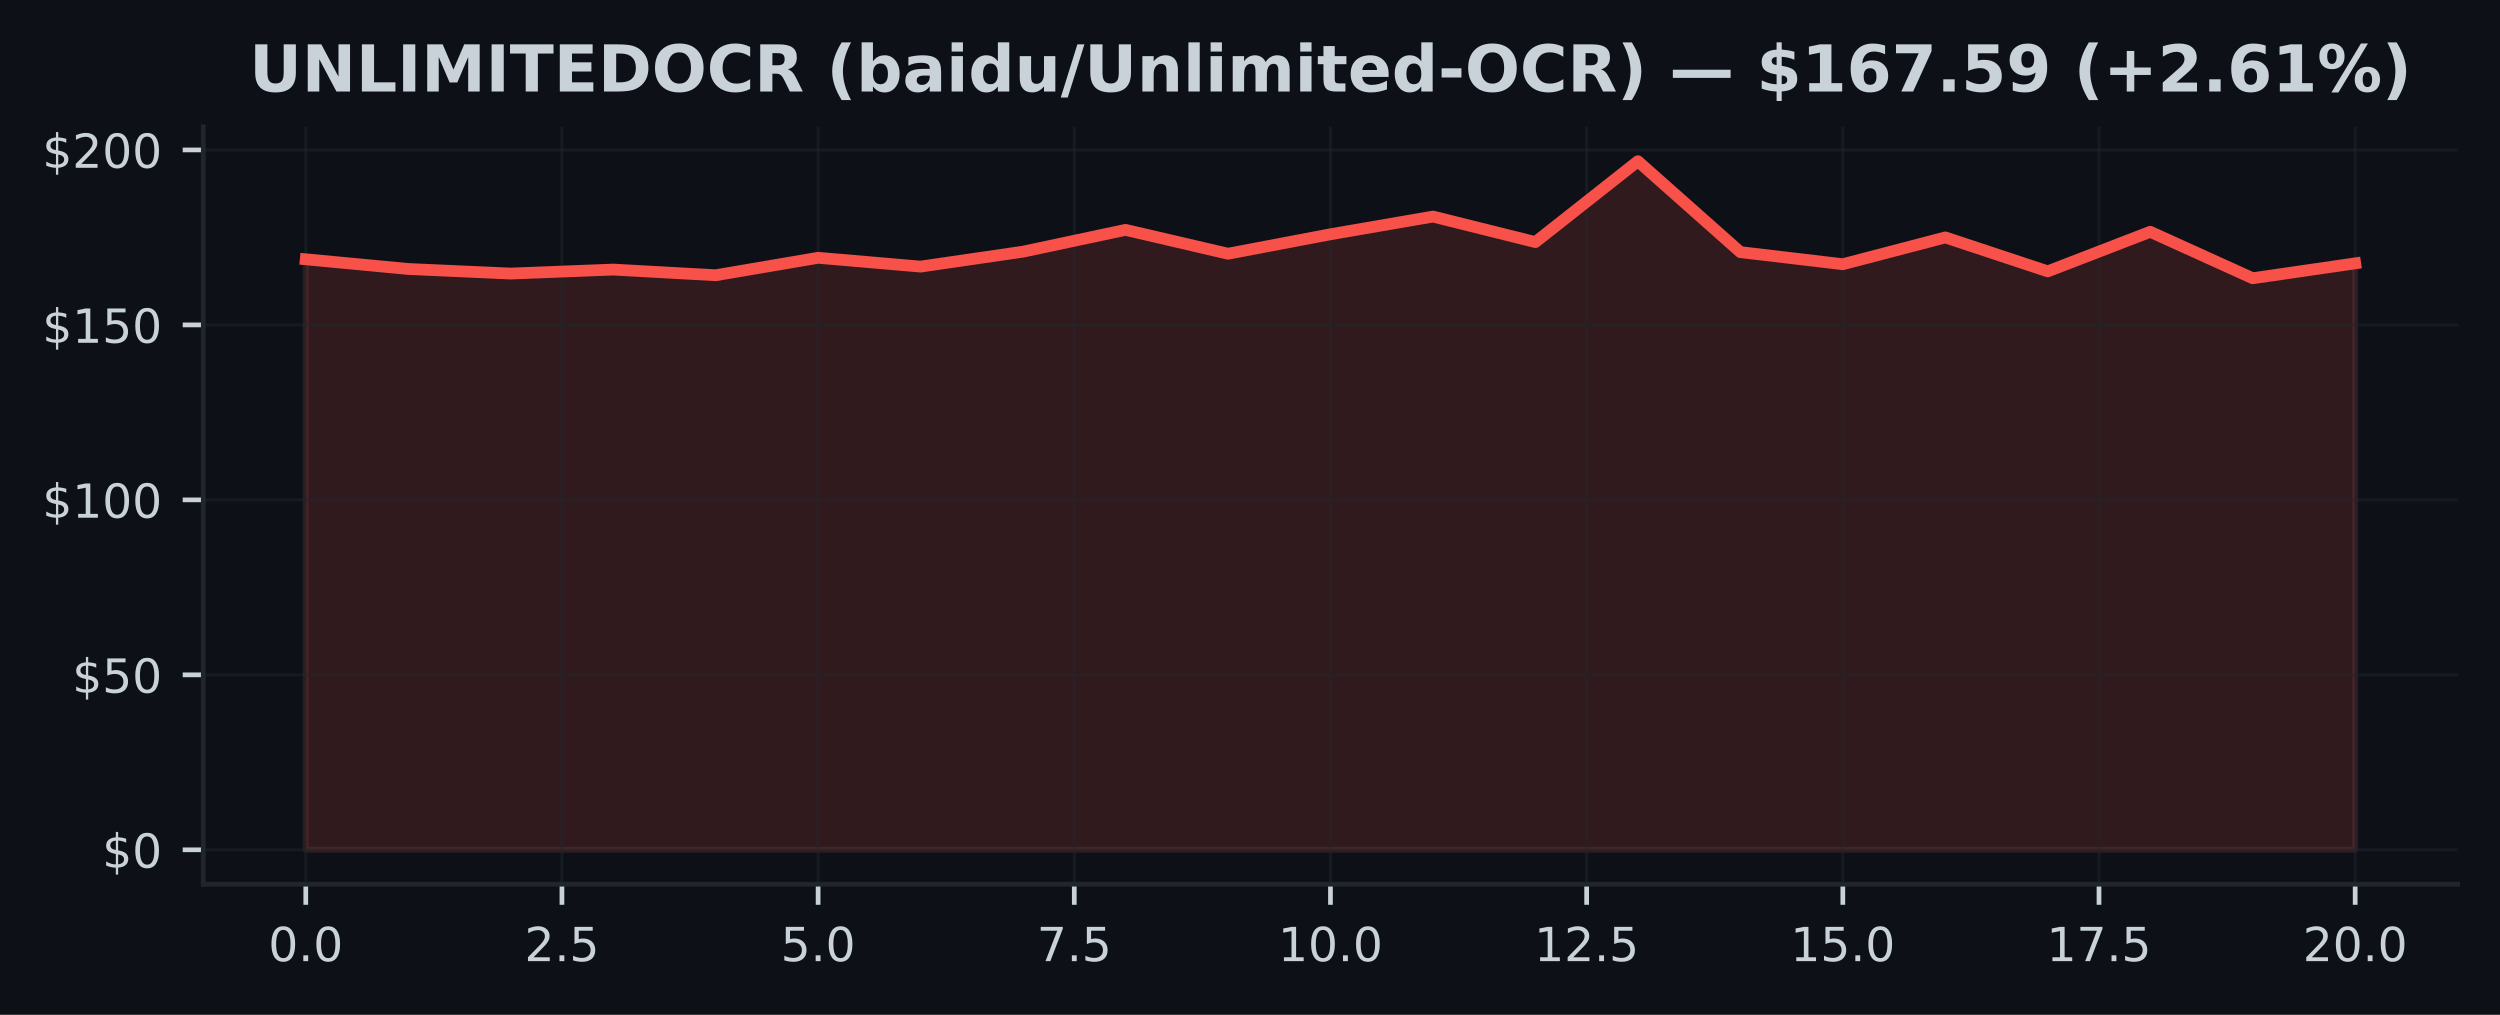
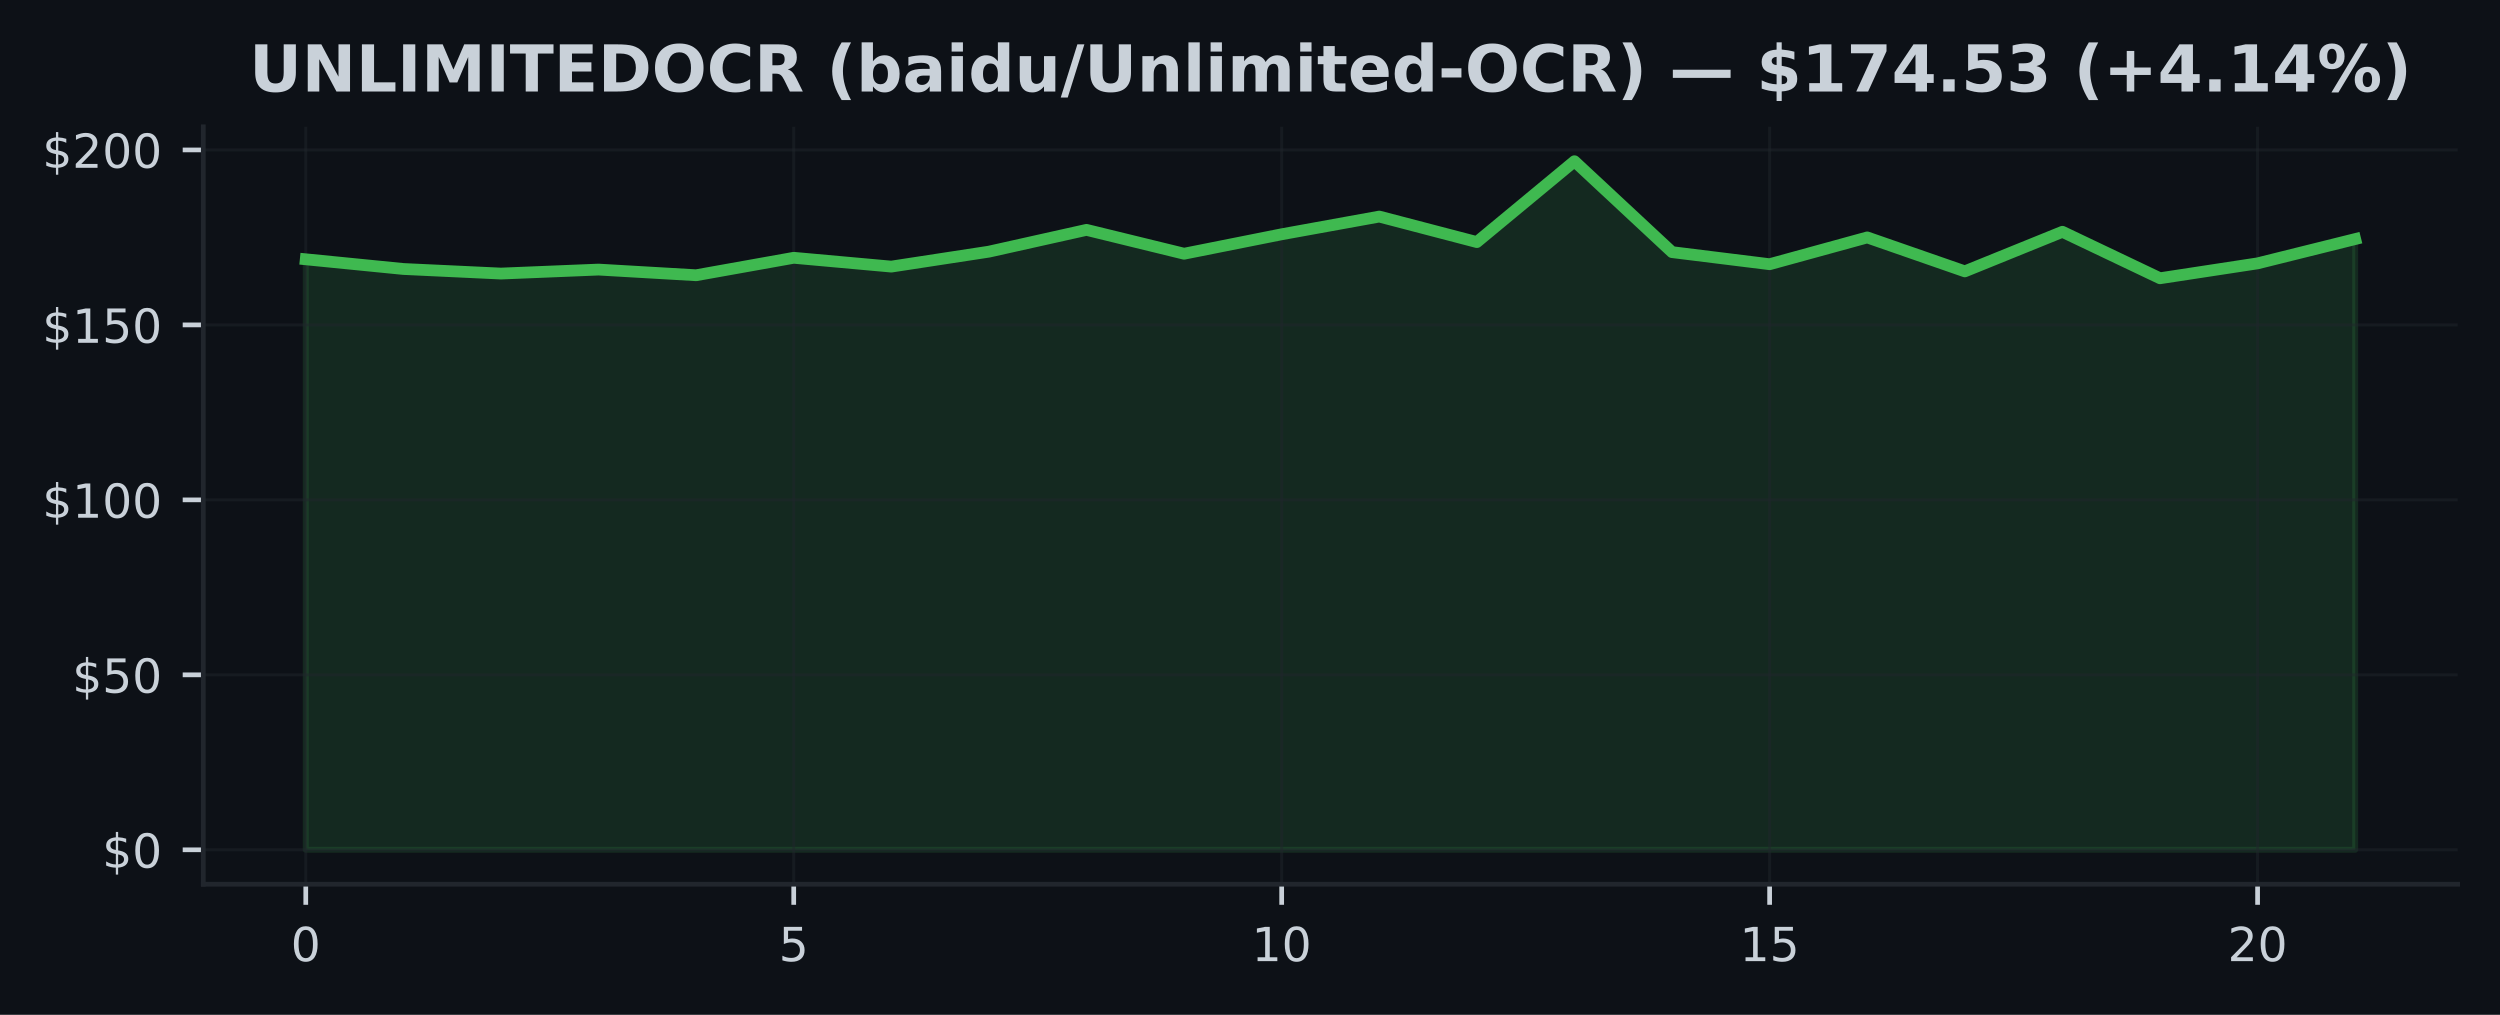
<svg xmlns="http://www.w3.org/2000/svg" xmlns:xlink="http://www.w3.org/1999/xlink" width="425pt" height="172.518pt" viewBox="0 0 425 172.518" version="1.1">
  <defs>
    <style type="text/css">*{stroke-linejoin: round; stroke-linecap: butt}</style>
  </defs>
  <g id="figure_1">
    <g id="patch_1">
      <path d="M 0 172.518  L 425 172.518  L 425 0  L 0 0  z " style="fill: #0d1117" />
    </g>
    <g id="axes_1">
      <g id="patch_2">
        <path d="M 34.56 150.318  L 417.8 150.318  L 417.8 21.558  L 34.56 21.558  z " style="fill: #0d1117" />
      </g>
      <g id="FillBetweenPolyCollection_1">
        <defs>
-           <path id="m4a68c5ff04" d="M 51.98 -28.053  L 51.98 -128.439  L 69.4 -126.791  L 86.82 -126.012  L 104.24 -126.69  L 121.66 -125.726  L 139.08 -128.695  L 156.5 -127.195  L 173.92 -129.736  L 191.34 -133.442  L 208.76 -129.385  L 226.18 -132.692  L 243.6 -135.702  L 261.02 -131.366  L 278.44 -145.107  L 295.86 -129.658  L 313.28 -127.6  L 330.7 -132.157  L 348.12 -126.386  L 365.54 -133.114  L 382.96 -125.214  L 400.38 -127.749  L 400.38 -28.053  L 400.38 -28.053  L 382.96 -28.053  L 365.54 -28.053  L 348.12 -28.053  L 330.7 -28.053  L 313.28 -28.053  L 295.86 -28.053  L 278.44 -28.053  L 261.02 -28.053  L 243.6 -28.053  L 226.18 -28.053  L 208.76 -28.053  L 191.34 -28.053  L 173.92 -28.053  L 156.5 -28.053  L 139.08 -28.053  L 121.66 -28.053  L 104.24 -28.053  L 86.82 -28.053  L 69.4 -28.053  L 51.98 -28.053  z " style="stroke: #f85149; stroke-opacity: 0.15" />
+           <path id="m705a01003f" d="M 51.98 -28.053  L 51.98 -128.439  L 68.57 -126.791  L 85.161 -126.012  L 101.751 -126.69  L 118.342 -125.726  L 134.932 -128.695  L 151.523 -127.195  L 168.113 -129.736  L 184.704 -133.442  L 201.294 -129.385  L 217.885 -132.692  L 234.475 -135.702  L 251.066 -131.366  L 267.656 -145.107  L 284.247 -129.658  L 300.837 -127.6  L 317.428 -132.157  L 334.018 -126.386  L 350.609 -133.114  L 367.199 -125.214  L 383.79 -127.749  L 400.38 -131.877  L 400.38 -28.053  L 400.38 -28.053  L 383.79 -28.053  L 367.199 -28.053  L 350.609 -28.053  L 334.018 -28.053  L 317.428 -28.053  L 300.837 -28.053  L 284.247 -28.053  L 267.656 -28.053  L 251.066 -28.053  L 234.475 -28.053  L 217.885 -28.053  L 201.294 -28.053  L 184.704 -28.053  L 168.113 -28.053  L 151.523 -28.053  L 134.932 -28.053  L 118.342 -28.053  L 101.751 -28.053  L 85.161 -28.053  L 68.57 -28.053  L 51.98 -28.053  z " style="stroke: #3fb950; stroke-opacity: 0.15" />
        </defs>
-         <g clip-path="url(#pc8ff9c925c)">
-           <use xlink:href="#m4a68c5ff04" x="0" y="172.518" style="fill: #f85149; fill-opacity: 0.15; stroke: #f85149; stroke-opacity: 0.15" />
+         <g clip-path="url(#pff8578f36f)">
+           <use xlink:href="#m705a01003f" x="0" y="172.518" style="fill: #3fb950; fill-opacity: 0.15; stroke: #3fb950; stroke-opacity: 0.15" />
        </g>
      </g>
      <g id="matplotlib.axis_1">
        <g id="xtick_1">
          <g id="line2d_1">
-             <path d="M 51.98 150.318  L 51.98 21.558  " clip-path="url(#pc8ff9c925c)" style="fill: none; stroke: #21262d; stroke-opacity: 0.5; stroke-width: 0.5; stroke-linecap: square" />
+             <path d="M 51.98 150.318  L 51.98 21.558  " clip-path="url(#pff8578f36f)" style="fill: none; stroke: #21262d; stroke-opacity: 0.5; stroke-width: 0.5; stroke-linecap: square" />
          </g>
          <g id="line2d_2">
            <defs>
-               <path id="m634ba05580" d="M 0 0  L 0 3.5  " style="stroke: #c9d1d9; stroke-width: 0.8" />
+               <path id="me0926cfdc9" d="M 0 0  L 0 3.5  " style="stroke: #c9d1d9; stroke-width: 0.8" />
            </defs>
            <g>
-               <use xlink:href="#m634ba05580" x="51.98" y="150.318" style="fill: #c9d1d9; stroke: #c9d1d9; stroke-width: 0.8" />
+               <use xlink:href="#me0926cfdc9" x="51.98" y="150.318" style="fill: #c9d1d9; stroke: #c9d1d9; stroke-width: 0.8" />
            </g>
          </g>
          <g id="text_1">
-             <g style="fill: #c9d1d9" transform="translate(45.61875 163.3964) scale(0.08 -0.08)">
+             <g style="fill: #c9d1d9" transform="translate(49.435 163.3964) scale(0.08 -0.08)">
              <defs>
                <path id="DejaVuSans-13" d="M 2034 4250  Q 1547 4250 1301 3770  Q 1056 3291 1056 2328  Q 1056 1369 1301 889  Q 1547 409 2034 409  Q 2525 409 2770 889  Q 3016 1369 3016 2328  Q 3016 3291 2770 3770  Q 2525 4250 2034 4250  z M 2034 4750  Q 2819 4750 3233 4129  Q 3647 3509 3647 2328  Q 3647 1150 3233 529  Q 2819 -91 2034 -91  Q 1250 -91 836 529  Q 422 1150 422 2328  Q 422 3509 836 4129  Q 1250 4750 2034 4750  z " transform="scale(0.015625)" />
-                 <path id="DejaVuSans-11" d="M 684 794  L 1344 794  L 1344 0  L 684 0  L 684 794  z " transform="scale(0.015625)" />
              </defs>
              <use xlink:href="#DejaVuSans-13" />
-               <use xlink:href="#DejaVuSans-11" transform="translate(63.625 0)" />
-               <use xlink:href="#DejaVuSans-13" transform="translate(95.40625 0)" />
            </g>
          </g>
        </g>
        <g id="xtick_2">
          <g id="line2d_3">
-             <path d="M 95.53 150.318  L 95.53 21.558  " clip-path="url(#pc8ff9c925c)" style="fill: none; stroke: #21262d; stroke-opacity: 0.5; stroke-width: 0.5; stroke-linecap: square" />
+             <path d="M 134.932 150.318  L 134.932 21.558  " clip-path="url(#pff8578f36f)" style="fill: none; stroke: #21262d; stroke-opacity: 0.5; stroke-width: 0.5; stroke-linecap: square" />
          </g>
          <g id="line2d_4">
            <g>
-               <use xlink:href="#m634ba05580" x="95.53" y="150.318" style="fill: #c9d1d9; stroke: #c9d1d9; stroke-width: 0.8" />
+               <use xlink:href="#me0926cfdc9" x="134.932" y="150.318" style="fill: #c9d1d9; stroke: #c9d1d9; stroke-width: 0.8" />
            </g>
          </g>
          <g id="text_2">
-             <g style="fill: #c9d1d9" transform="translate(89.16875 163.3964) scale(0.08 -0.08)">
-               <defs>
-                 <path id="DejaVuSans-15" d="M 1228 531  L 3431 531  L 3431 0  L 469 0  L 469 531  Q 828 903 1448 1529  Q 2069 2156 2228 2338  Q 2531 2678 2651 2914  Q 2772 3150 2772 3378  Q 2772 3750 2511 3984  Q 2250 4219 1831 4219  Q 1534 4219 1204 4116  Q 875 4013 500 3803  L 500 4441  Q 881 4594 1212 4672  Q 1544 4750 1819 4750  Q 2544 4750 2975 4387  Q 3406 4025 3406 3419  Q 3406 3131 3298 2873  Q 3191 2616 2906 2266  Q 2828 2175 2409 1742  Q 1991 1309 1228 531  z " transform="scale(0.015625)" />
+             <g style="fill: #c9d1d9" transform="translate(132.3874 163.3964) scale(0.08 -0.08)">
+               <defs>
                <path id="DejaVuSans-18" d="M 691 4666  L 3169 4666  L 3169 4134  L 1269 4134  L 1269 2991  Q 1406 3038 1543 3061  Q 1681 3084 1819 3084  Q 2600 3084 3056 2656  Q 3513 2228 3513 1497  Q 3513 744 3044 326  Q 2575 -91 1722 -91  Q 1428 -91 1123 -41  Q 819 9 494 109  L 494 744  Q 775 591 1075 516  Q 1375 441 1709 441  Q 2250 441 2565 725  Q 2881 1009 2881 1497  Q 2881 1984 2565 2268  Q 2250 2553 1709 2553  Q 1456 2553 1204 2497  Q 953 2441 691 2322  L 691 4666  z " transform="scale(0.015625)" />
              </defs>
-               <use xlink:href="#DejaVuSans-15" />
-               <use xlink:href="#DejaVuSans-11" transform="translate(63.625 0)" />
-               <use xlink:href="#DejaVuSans-18" transform="translate(95.40625 0)" />
+               <use xlink:href="#DejaVuSans-18" />
            </g>
          </g>
        </g>
        <g id="xtick_3">
          <g id="line2d_5">
-             <path d="M 139.08 150.318  L 139.08 21.558  " clip-path="url(#pc8ff9c925c)" style="fill: none; stroke: #21262d; stroke-opacity: 0.5; stroke-width: 0.5; stroke-linecap: square" />
+             <path d="M 217.885 150.318  L 217.885 21.558  " clip-path="url(#pff8578f36f)" style="fill: none; stroke: #21262d; stroke-opacity: 0.5; stroke-width: 0.5; stroke-linecap: square" />
          </g>
          <g id="line2d_6">
            <g>
-               <use xlink:href="#m634ba05580" x="139.08" y="150.318" style="fill: #c9d1d9; stroke: #c9d1d9; stroke-width: 0.8" />
+               <use xlink:href="#me0926cfdc9" x="217.885" y="150.318" style="fill: #c9d1d9; stroke: #c9d1d9; stroke-width: 0.8" />
            </g>
          </g>
          <g id="text_3">
-             <g style="fill: #c9d1d9" transform="translate(132.7188 163.3964) scale(0.08 -0.08)">
-               <use xlink:href="#DejaVuSans-18" />
-               <use xlink:href="#DejaVuSans-11" transform="translate(63.625 0)" />
-               <use xlink:href="#DejaVuSans-13" transform="translate(95.40625 0)" />
+             <g style="fill: #c9d1d9" transform="translate(212.7948 163.3964) scale(0.08 -0.08)">
+               <defs>
+                 <path id="DejaVuSans-14" d="M 794 531  L 1825 531  L 1825 4091  L 703 3866  L 703 4441  L 1819 4666  L 2450 4666  L 2450 531  L 3481 531  L 3481 0  L 794 0  L 794 531  z " transform="scale(0.015625)" />
+               </defs>
+               <use xlink:href="#DejaVuSans-14" />
+               <use xlink:href="#DejaVuSans-13" transform="translate(63.625 0)" />
            </g>
          </g>
        </g>
        <g id="xtick_4">
          <g id="line2d_7">
-             <path d="M 182.63 150.318  L 182.63 21.558  " clip-path="url(#pc8ff9c925c)" style="fill: none; stroke: #21262d; stroke-opacity: 0.5; stroke-width: 0.5; stroke-linecap: square" />
+             <path d="M 300.837 150.318  L 300.837 21.558  " clip-path="url(#pff8578f36f)" style="fill: none; stroke: #21262d; stroke-opacity: 0.5; stroke-width: 0.5; stroke-linecap: square" />
          </g>
          <g id="line2d_8">
            <g>
-               <use xlink:href="#m634ba05580" x="182.63" y="150.318" style="fill: #c9d1d9; stroke: #c9d1d9; stroke-width: 0.8" />
+               <use xlink:href="#me0926cfdc9" x="300.837" y="150.318" style="fill: #c9d1d9; stroke: #c9d1d9; stroke-width: 0.8" />
            </g>
          </g>
          <g id="text_4">
-             <g style="fill: #c9d1d9" transform="translate(176.2688 163.3964) scale(0.08 -0.08)">
-               <defs>
-                 <path id="DejaVuSans-1a" d="M 525 4666  L 3525 4666  L 3525 4397  L 1831 0  L 1172 0  L 2766 4134  L 525 4134  L 525 4666  z " transform="scale(0.015625)" />
-               </defs>
-               <use xlink:href="#DejaVuSans-1a" />
-               <use xlink:href="#DejaVuSans-11" transform="translate(63.625 0)" />
-               <use xlink:href="#DejaVuSans-18" transform="translate(95.40625 0)" />
+             <g style="fill: #c9d1d9" transform="translate(295.7471 163.3964) scale(0.08 -0.08)">
+               <use xlink:href="#DejaVuSans-14" />
+               <use xlink:href="#DejaVuSans-18" transform="translate(63.625 0)" />
            </g>
          </g>
        </g>
        <g id="xtick_5">
          <g id="line2d_9">
-             <path d="M 226.18 150.318  L 226.18 21.558  " clip-path="url(#pc8ff9c925c)" style="fill: none; stroke: #21262d; stroke-opacity: 0.5; stroke-width: 0.5; stroke-linecap: square" />
+             <path d="M 383.79 150.318  L 383.79 21.558  " clip-path="url(#pff8578f36f)" style="fill: none; stroke: #21262d; stroke-opacity: 0.5; stroke-width: 0.5; stroke-linecap: square" />
          </g>
          <g id="line2d_10">
            <g>
-               <use xlink:href="#m634ba05580" x="226.18" y="150.318" style="fill: #c9d1d9; stroke: #c9d1d9; stroke-width: 0.8" />
+               <use xlink:href="#me0926cfdc9" x="383.79" y="150.318" style="fill: #c9d1d9; stroke: #c9d1d9; stroke-width: 0.8" />
            </g>
          </g>
          <g id="text_5">
-             <g style="fill: #c9d1d9" transform="translate(217.2738 163.3964) scale(0.08 -0.08)">
-               <defs>
-                 <path id="DejaVuSans-14" d="M 794 531  L 1825 531  L 1825 4091  L 703 3866  L 703 4441  L 1819 4666  L 2450 4666  L 2450 531  L 3481 531  L 3481 0  L 794 0  L 794 531  z " transform="scale(0.015625)" />
-               </defs>
-               <use xlink:href="#DejaVuSans-14" />
-               <use xlink:href="#DejaVuSans-13" transform="translate(63.625 0)" />
-               <use xlink:href="#DejaVuSans-11" transform="translate(127.25 0)" />
-               <use xlink:href="#DejaVuSans-13" transform="translate(159.0312 0)" />
-             </g>
-           </g>
-         </g>
-         <g id="xtick_6">
-           <g id="line2d_11">
-             <path d="M 269.73 150.318  L 269.73 21.558  " clip-path="url(#pc8ff9c925c)" style="fill: none; stroke: #21262d; stroke-opacity: 0.5; stroke-width: 0.5; stroke-linecap: square" />
-           </g>
-           <g id="line2d_12">
-             <g>
-               <use xlink:href="#m634ba05580" x="269.73" y="150.318" style="fill: #c9d1d9; stroke: #c9d1d9; stroke-width: 0.8" />
-             </g>
-           </g>
-           <g id="text_6">
-             <g style="fill: #c9d1d9" transform="translate(260.8238 163.3964) scale(0.08 -0.08)">
-               <use xlink:href="#DejaVuSans-14" />
-               <use xlink:href="#DejaVuSans-15" transform="translate(63.625 0)" />
-               <use xlink:href="#DejaVuSans-11" transform="translate(127.25 0)" />
-               <use xlink:href="#DejaVuSans-18" transform="translate(159.0312 0)" />
-             </g>
-           </g>
-         </g>
-         <g id="xtick_7">
-           <g id="line2d_13">
-             <path d="M 313.28 150.318  L 313.28 21.558  " clip-path="url(#pc8ff9c925c)" style="fill: none; stroke: #21262d; stroke-opacity: 0.5; stroke-width: 0.5; stroke-linecap: square" />
-           </g>
-           <g id="line2d_14">
-             <g>
-               <use xlink:href="#m634ba05580" x="313.28" y="150.318" style="fill: #c9d1d9; stroke: #c9d1d9; stroke-width: 0.8" />
-             </g>
-           </g>
-           <g id="text_7">
-             <g style="fill: #c9d1d9" transform="translate(304.3737 163.3964) scale(0.08 -0.08)">
-               <use xlink:href="#DejaVuSans-14" />
-               <use xlink:href="#DejaVuSans-18" transform="translate(63.625 0)" />
-               <use xlink:href="#DejaVuSans-11" transform="translate(127.25 0)" />
-               <use xlink:href="#DejaVuSans-13" transform="translate(159.0312 0)" />
-             </g>
-           </g>
-         </g>
-         <g id="xtick_8">
-           <g id="line2d_15">
-             <path d="M 356.83 150.318  L 356.83 21.558  " clip-path="url(#pc8ff9c925c)" style="fill: none; stroke: #21262d; stroke-opacity: 0.5; stroke-width: 0.5; stroke-linecap: square" />
-           </g>
-           <g id="line2d_16">
-             <g>
-               <use xlink:href="#m634ba05580" x="356.83" y="150.318" style="fill: #c9d1d9; stroke: #c9d1d9; stroke-width: 0.8" />
-             </g>
-           </g>
-           <g id="text_8">
-             <g style="fill: #c9d1d9" transform="translate(347.9237 163.3964) scale(0.08 -0.08)">
-               <use xlink:href="#DejaVuSans-14" />
-               <use xlink:href="#DejaVuSans-1a" transform="translate(63.625 0)" />
-               <use xlink:href="#DejaVuSans-11" transform="translate(127.25 0)" />
-               <use xlink:href="#DejaVuSans-18" transform="translate(159.0312 0)" />
-             </g>
-           </g>
-         </g>
-         <g id="xtick_9">
-           <g id="line2d_17">
-             <path d="M 400.38 150.318  L 400.38 21.558  " clip-path="url(#pc8ff9c925c)" style="fill: none; stroke: #21262d; stroke-opacity: 0.5; stroke-width: 0.5; stroke-linecap: square" />
-           </g>
-           <g id="line2d_18">
-             <g>
-               <use xlink:href="#m634ba05580" x="400.38" y="150.318" style="fill: #c9d1d9; stroke: #c9d1d9; stroke-width: 0.8" />
-             </g>
-           </g>
-           <g id="text_9">
-             <g style="fill: #c9d1d9" transform="translate(391.4737 163.3964) scale(0.08 -0.08)">
+             <g style="fill: #c9d1d9" transform="translate(378.6995 163.3964) scale(0.08 -0.08)">
+               <defs>
+                 <path id="DejaVuSans-15" d="M 1228 531  L 3431 531  L 3431 0  L 469 0  L 469 531  Q 828 903 1448 1529  Q 2069 2156 2228 2338  Q 2531 2678 2651 2914  Q 2772 3150 2772 3378  Q 2772 3750 2511 3984  Q 2250 4219 1831 4219  Q 1534 4219 1204 4116  Q 875 4013 500 3803  L 500 4441  Q 881 4594 1212 4672  Q 1544 4750 1819 4750  Q 2544 4750 2975 4387  Q 3406 4025 3406 3419  Q 3406 3131 3298 2873  Q 3191 2616 2906 2266  Q 2828 2175 2409 1742  Q 1991 1309 1228 531  z " transform="scale(0.015625)" />
+               </defs>
              <use xlink:href="#DejaVuSans-15" />
              <use xlink:href="#DejaVuSans-13" transform="translate(63.625 0)" />
-               <use xlink:href="#DejaVuSans-11" transform="translate(127.25 0)" />
-               <use xlink:href="#DejaVuSans-13" transform="translate(159.0312 0)" />
            </g>
          </g>
        </g>
      </g>
      <g id="matplotlib.axis_2">
        <g id="ytick_1">
-           <g id="line2d_19">
-             <path d="M 34.56 144.466  L 417.8 144.466  " clip-path="url(#pc8ff9c925c)" style="fill: none; stroke: #21262d; stroke-opacity: 0.5; stroke-width: 0.5; stroke-linecap: square" />
-           </g>
-           <g id="line2d_20">
+           <g id="line2d_11">
+             <path d="M 34.56 144.466  L 417.8 144.466  " clip-path="url(#pff8578f36f)" style="fill: none; stroke: #21262d; stroke-opacity: 0.5; stroke-width: 0.5; stroke-linecap: square" />
+           </g>
+           <g id="line2d_12">
            <defs>
-               <path id="m1997863a0b" d="M 0 0  L -3.5 0  " style="stroke: #c9d1d9; stroke-width: 0.8" />
+               <path id="m8f0896f52b" d="M 0 0  L -3.5 0  " style="stroke: #c9d1d9; stroke-width: 0.8" />
            </defs>
            <g>
-               <use xlink:href="#m1997863a0b" x="34.56" y="144.466" style="fill: #c9d1d9; stroke: #c9d1d9; stroke-width: 0.8" />
-             </g>
-           </g>
-           <g id="text_10">
+               <use xlink:href="#m8f0896f52b" x="34.56" y="144.466" style="fill: #c9d1d9; stroke: #c9d1d9; stroke-width: 0.8" />
+             </g>
+           </g>
+           <g id="text_6">
            <g style="fill: #c9d1d9" transform="translate(17.38 147.5049) scale(0.08 -0.08)">
              <defs>
                <path id="DejaVuSans-7" d="M 2163 -941  L 1850 -941  L 1847 0  Q 1519 6 1191 76  Q 863 147 531 288  L 531 850  Q 850 650 1176 548  Q 1503 447 1850 444  L 1850 1869  Q 1159 1981 845 2250  Q 531 2519 531 2988  Q 531 3497 872 3790  Q 1213 4084 1850 4128  L 1850 4863  L 2163 4863  L 2163 4138  Q 2453 4125 2725 4076  Q 2997 4028 3256 3944  L 3256 3397  Q 2997 3528 2723 3600  Q 2450 3672 2163 3684  L 2163 2350  Q 2872 2241 3206 1959  Q 3541 1678 3541 1191  Q 3541 663 3186 358  Q 2831 53 2163 6  L 2163 -941  z M 1850 2406  L 1850 3688  Q 1488 3647 1297 3481  Q 1106 3316 1106 3041  Q 1106 2772 1282 2622  Q 1459 2472 1850 2406  z M 2163 1806  L 2163 453  Q 2559 506 2761 678  Q 2963 850 2963 1131  Q 2963 1406 2770 1568  Q 2578 1731 2163 1806  z " transform="scale(0.015625)" />
              </defs>
              <use xlink:href="#DejaVuSans-7" />
              <use xlink:href="#DejaVuSans-13" transform="translate(63.625 0)" />
            </g>
          </g>
        </g>
        <g id="ytick_2">
-           <g id="line2d_21">
-             <path d="M 34.56 114.722  L 417.8 114.722  " clip-path="url(#pc8ff9c925c)" style="fill: none; stroke: #21262d; stroke-opacity: 0.5; stroke-width: 0.5; stroke-linecap: square" />
-           </g>
-           <g id="line2d_22">
-             <g>
-               <use xlink:href="#m1997863a0b" x="34.56" y="114.722" style="fill: #c9d1d9; stroke: #c9d1d9; stroke-width: 0.8" />
-             </g>
-           </g>
-           <g id="text_11">
+           <g id="line2d_13">
+             <path d="M 34.56 114.722  L 417.8 114.722  " clip-path="url(#pff8578f36f)" style="fill: none; stroke: #21262d; stroke-opacity: 0.5; stroke-width: 0.5; stroke-linecap: square" />
+           </g>
+           <g id="line2d_14">
+             <g>
+               <use xlink:href="#m8f0896f52b" x="34.56" y="114.722" style="fill: #c9d1d9; stroke: #c9d1d9; stroke-width: 0.8" />
+             </g>
+           </g>
+           <g id="text_7">
            <g style="fill: #c9d1d9" transform="translate(12.29 117.7609) scale(0.08 -0.08)">
              <use xlink:href="#DejaVuSans-7" />
              <use xlink:href="#DejaVuSans-18" transform="translate(63.625 0)" />
              <use xlink:href="#DejaVuSans-13" transform="translate(127.25 0)" />
            </g>
          </g>
        </g>
        <g id="ytick_3">
-           <g id="line2d_23">
-             <path d="M 34.56 84.978  L 417.8 84.978  " clip-path="url(#pc8ff9c925c)" style="fill: none; stroke: #21262d; stroke-opacity: 0.5; stroke-width: 0.5; stroke-linecap: square" />
-           </g>
-           <g id="line2d_24">
-             <g>
-               <use xlink:href="#m1997863a0b" x="34.56" y="84.978" style="fill: #c9d1d9; stroke: #c9d1d9; stroke-width: 0.8" />
-             </g>
-           </g>
-           <g id="text_12">
+           <g id="line2d_15">
+             <path d="M 34.56 84.978  L 417.8 84.978  " clip-path="url(#pff8578f36f)" style="fill: none; stroke: #21262d; stroke-opacity: 0.5; stroke-width: 0.5; stroke-linecap: square" />
+           </g>
+           <g id="line2d_16">
+             <g>
+               <use xlink:href="#m8f0896f52b" x="34.56" y="84.978" style="fill: #c9d1d9; stroke: #c9d1d9; stroke-width: 0.8" />
+             </g>
+           </g>
+           <g id="text_8">
            <g style="fill: #c9d1d9" transform="translate(7.2 88.01693) scale(0.08 -0.08)">
              <use xlink:href="#DejaVuSans-7" />
              <use xlink:href="#DejaVuSans-14" transform="translate(63.625 0)" />
              <use xlink:href="#DejaVuSans-13" transform="translate(127.25 0)" />
              <use xlink:href="#DejaVuSans-13" transform="translate(190.875 0)" />
            </g>
          </g>
        </g>
        <g id="ytick_4">
-           <g id="line2d_25">
-             <path d="M 34.56 55.234  L 417.8 55.234  " clip-path="url(#pc8ff9c925c)" style="fill: none; stroke: #21262d; stroke-opacity: 0.5; stroke-width: 0.5; stroke-linecap: square" />
-           </g>
-           <g id="line2d_26">
-             <g>
-               <use xlink:href="#m1997863a0b" x="34.56" y="55.234" style="fill: #c9d1d9; stroke: #c9d1d9; stroke-width: 0.8" />
-             </g>
-           </g>
-           <g id="text_13">
+           <g id="line2d_17">
+             <path d="M 34.56 55.234  L 417.8 55.234  " clip-path="url(#pff8578f36f)" style="fill: none; stroke: #21262d; stroke-opacity: 0.5; stroke-width: 0.5; stroke-linecap: square" />
+           </g>
+           <g id="line2d_18">
+             <g>
+               <use xlink:href="#m8f0896f52b" x="34.56" y="55.234" style="fill: #c9d1d9; stroke: #c9d1d9; stroke-width: 0.8" />
+             </g>
+           </g>
+           <g id="text_9">
            <g style="fill: #c9d1d9" transform="translate(7.2 58.27292) scale(0.08 -0.08)">
              <use xlink:href="#DejaVuSans-7" />
              <use xlink:href="#DejaVuSans-14" transform="translate(63.625 0)" />
              <use xlink:href="#DejaVuSans-18" transform="translate(127.25 0)" />
              <use xlink:href="#DejaVuSans-13" transform="translate(190.875 0)" />
            </g>
          </g>
        </g>
        <g id="ytick_5">
-           <g id="line2d_27">
-             <path d="M 34.56 25.49  L 417.8 25.49  " clip-path="url(#pc8ff9c925c)" style="fill: none; stroke: #21262d; stroke-opacity: 0.5; stroke-width: 0.5; stroke-linecap: square" />
-           </g>
-           <g id="line2d_28">
-             <g>
-               <use xlink:href="#m1997863a0b" x="34.56" y="25.49" style="fill: #c9d1d9; stroke: #c9d1d9; stroke-width: 0.8" />
-             </g>
-           </g>
-           <g id="text_14">
+           <g id="line2d_19">
+             <path d="M 34.56 25.49  L 417.8 25.49  " clip-path="url(#pff8578f36f)" style="fill: none; stroke: #21262d; stroke-opacity: 0.5; stroke-width: 0.5; stroke-linecap: square" />
+           </g>
+           <g id="line2d_20">
+             <g>
+               <use xlink:href="#m8f0896f52b" x="34.56" y="25.49" style="fill: #c9d1d9; stroke: #c9d1d9; stroke-width: 0.8" />
+             </g>
+           </g>
+           <g id="text_10">
            <g style="fill: #c9d1d9" transform="translate(7.2 28.52892) scale(0.08 -0.08)">
              <use xlink:href="#DejaVuSans-7" />
              <use xlink:href="#DejaVuSans-15" transform="translate(63.625 0)" />
              <use xlink:href="#DejaVuSans-13" transform="translate(127.25 0)" />
              <use xlink:href="#DejaVuSans-13" transform="translate(190.875 0)" />
            </g>
          </g>
        </g>
      </g>
-       <g id="line2d_29">
-         <path d="M 51.98 44.08  L 69.4 45.727  L 86.82 46.507  L 104.24 45.828  L 121.66 46.792  L 139.08 43.824  L 156.5 45.323  L 173.92 42.783  L 191.34 39.077  L 208.76 43.134  L 226.18 39.826  L 243.6 36.816  L 261.02 41.153  L 278.44 27.411  L 295.86 42.86  L 313.28 44.918  L 330.7 40.362  L 348.12 46.132  L 365.54 39.404  L 382.96 47.304  L 400.38 44.77  " clip-path="url(#pc8ff9c925c)" style="fill: none; stroke: #f85149; stroke-width: 2; stroke-linecap: square" />
+       <g id="line2d_21">
+         <path d="M 51.98 44.08  L 68.57 45.727  L 85.161 46.507  L 101.751 45.828  L 118.342 46.792  L 134.932 43.824  L 151.523 45.323  L 168.113 42.783  L 184.704 39.077  L 201.294 43.134  L 217.885 39.826  L 234.475 36.816  L 251.066 41.153  L 267.656 27.411  L 284.247 42.86  L 300.837 44.918  L 317.428 40.362  L 334.018 46.132  L 350.609 39.404  L 367.199 47.304  L 383.79 44.77  L 400.38 40.641  " clip-path="url(#pff8578f36f)" style="fill: none; stroke: #3fb950; stroke-width: 2; stroke-linecap: square" />
      </g>
      <g id="patch_3">
        <path d="M 34.56 150.318  L 34.56 21.558  " style="fill: none; stroke: #21262d; stroke-width: 0.8; stroke-linejoin: miter; stroke-linecap: square" />
      </g>
      <g id="patch_4">
        <path d="M 34.56 150.318  L 417.8 150.318  " style="fill: none; stroke: #21262d; stroke-width: 0.8; stroke-linejoin: miter; stroke-linecap: square" />
      </g>
-       <g id="text_15">
+       <g id="text_11">
        <g style="fill: #c9d1d9" transform="translate(42.37516 15.55828) scale(0.11 -0.11)">
          <defs>
            <path id="DejaVuSans-Bold-38" d="M 588 4666  L 1791 4666  L 1791 1869  Q 1791 1291 1980 1042  Q 2169 794 2597 794  Q 3028 794 3217 1042  Q 3406 1291 3406 1869  L 3406 4666  L 4609 4666  L 4609 1869  Q 4609 878 4112 393  Q 3616 -91 2597 -91  Q 1581 -91 1084 393  Q 588 878 588 1869  L 588 4666  z " transform="scale(0.015625)" />
            <path id="DejaVuSans-Bold-31" d="M 588 4666  L 1931 4666  L 3628 1466  L 3628 4666  L 4769 4666  L 4769 0  L 3425 0  L 1728 3200  L 1728 0  L 588 0  L 588 4666  z " transform="scale(0.015625)" />
            <path id="DejaVuSans-Bold-2f" d="M 588 4666  L 1791 4666  L 1791 909  L 3903 909  L 3903 0  L 588 0  L 588 4666  z " transform="scale(0.015625)" />
            <path id="DejaVuSans-Bold-2c" d="M 588 4666  L 1791 4666  L 1791 0  L 588 0  L 588 4666  z " transform="scale(0.015625)" />
            <path id="DejaVuSans-Bold-30" d="M 588 4666  L 2119 4666  L 3181 2169  L 4250 4666  L 5778 4666  L 5778 0  L 4641 0  L 4641 3413  L 3566 897  L 2803 897  L 1728 3413  L 1728 0  L 588 0  L 588 4666  z " transform="scale(0.015625)" />
            <path id="DejaVuSans-Bold-37" d="M 31 4666  L 4331 4666  L 4331 3756  L 2784 3756  L 2784 0  L 1581 0  L 1581 3756  L 31 3756  L 31 4666  z " transform="scale(0.015625)" />
            <path id="DejaVuSans-Bold-28" d="M 588 4666  L 3834 4666  L 3834 3756  L 1791 3756  L 1791 2888  L 3713 2888  L 3713 1978  L 1791 1978  L 1791 909  L 3903 909  L 3903 0  L 588 0  L 588 4666  z " transform="scale(0.015625)" />
            <path id="DejaVuSans-Bold-27" d="M 1791 3756  L 1791 909  L 2222 909  Q 2959 909 3348 1275  Q 3738 1641 3738 2338  Q 3738 3031 3350 3393  Q 2963 3756 2222 3756  L 1791 3756  z M 588 4666  L 1856 4666  Q 2919 4666 3439 4514  Q 3959 4363 4331 4000  Q 4659 3684 4818 3271  Q 4978 2859 4978 2338  Q 4978 1809 4818 1395  Q 4659 981 4331 666  Q 3956 303 3431 151  Q 2906 0 1856 0  L 588 0  L 588 4666  z " transform="scale(0.015625)" />
            <path id="DejaVuSans-Bold-32" d="M 2719 3878  Q 2169 3878 1866 3472  Q 1563 3066 1563 2328  Q 1563 1594 1866 1187  Q 2169 781 2719 781  Q 3272 781 3575 1187  Q 3878 1594 3878 2328  Q 3878 3066 3575 3472  Q 3272 3878 2719 3878  z M 2719 4750  Q 3844 4750 4481 4106  Q 5119 3463 5119 2328  Q 5119 1197 4481 553  Q 3844 -91 2719 -91  Q 1597 -91 958 553  Q 319 1197 319 2328  Q 319 3463 958 4106  Q 1597 4750 2719 4750  z " transform="scale(0.015625)" />
            <path id="DejaVuSans-Bold-26" d="M 4288 256  Q 3956 84 3597 -3  Q 3238 -91 2847 -91  Q 1681 -91 1000 561  Q 319 1213 319 2328  Q 319 3447 1000 4098  Q 1681 4750 2847 4750  Q 3238 4750 3597 4662  Q 3956 4575 4288 4403  L 4288 3438  Q 3953 3666 3628 3772  Q 3303 3878 2944 3878  Q 2300 3878 1931 3465  Q 1563 3053 1563 2328  Q 1563 1606 1931 1193  Q 2300 781 2944 781  Q 3303 781 3628 887  Q 3953 994 4288 1222  L 4288 256  z " transform="scale(0.015625)" />
            <path id="DejaVuSans-Bold-35" d="M 2297 2597  Q 2675 2597 2839 2737  Q 3003 2878 3003 3200  Q 3003 3519 2839 3656  Q 2675 3794 2297 3794  L 1791 3794  L 1791 2597  L 2297 2597  z M 1791 1766  L 1791 0  L 588 0  L 588 4666  L 2425 4666  Q 3347 4666 3776 4356  Q 4206 4047 4206 3378  Q 4206 2916 3982 2619  Q 3759 2322 3309 2181  Q 3556 2125 3751 1926  Q 3947 1728 4147 1325  L 4800 0  L 3519 0  L 2950 1159  Q 2778 1509 2601 1637  Q 2425 1766 2131 1766  L 1791 1766  z " transform="scale(0.015625)" />
            <path id="DejaVuSans-Bold-3" transform="scale(0.015625)" />
            <path id="DejaVuSans-Bold-b" d="M 2413 -844  L 1484 -844  Q 1006 -72 778 623  Q 550 1319 550 2003  Q 550 2688 779 3389  Q 1009 4091 1484 4856  L 2413 4856  Q 2013 4116 1813 3408  Q 1613 2700 1613 2009  Q 1613 1319 1811 609  Q 2009 -100 2413 -844  z " transform="scale(0.015625)" />
            <path id="DejaVuSans-Bold-45" d="M 2400 722  Q 2759 722 2948 984  Q 3138 1247 3138 1747  Q 3138 2247 2948 2509  Q 2759 2772 2400 2772  Q 2041 2772 1848 2508  Q 1656 2244 1656 1747  Q 1656 1250 1848 986  Q 2041 722 2400 722  z M 1656 2988  Q 1888 3294 2169 3439  Q 2450 3584 2816 3584  Q 3463 3584 3878 3070  Q 4294 2556 4294 1747  Q 4294 938 3878 423  Q 3463 -91 2816 -91  Q 2450 -91 2169 54  Q 1888 200 1656 506  L 1656 0  L 538 0  L 538 4863  L 1656 4863  L 1656 2988  z " transform="scale(0.015625)" />
            <path id="DejaVuSans-Bold-44" d="M 2106 1575  Q 1756 1575 1579 1456  Q 1403 1338 1403 1106  Q 1403 894 1545 773  Q 1688 653 1941 653  Q 2256 653 2472 879  Q 2688 1106 2688 1447  L 2688 1575  L 2106 1575  z M 3816 1997  L 3816 0  L 2688 0  L 2688 519  Q 2463 200 2181 54  Q 1900 -91 1497 -91  Q 953 -91 614 226  Q 275 544 275 1050  Q 275 1666 698 1953  Q 1122 2241 2028 2241  L 2688 2241  L 2688 2328  Q 2688 2594 2478 2717  Q 2269 2841 1825 2841  Q 1466 2841 1156 2769  Q 847 2697 581 2553  L 581 3406  Q 941 3494 1303 3539  Q 1666 3584 2028 3584  Q 2975 3584 3395 3211  Q 3816 2838 3816 1997  z " transform="scale(0.015625)" />
            <path id="DejaVuSans-Bold-4c" d="M 538 3500  L 1656 3500  L 1656 0  L 538 0  L 538 3500  z M 538 4863  L 1656 4863  L 1656 3950  L 538 3950  L 538 4863  z " transform="scale(0.015625)" />
            <path id="DejaVuSans-Bold-47" d="M 2919 2988  L 2919 4863  L 4044 4863  L 4044 0  L 2919 0  L 2919 506  Q 2688 197 2409 53  Q 2131 -91 1766 -91  Q 1119 -91 703 423  Q 288 938 288 1747  Q 288 2556 703 3070  Q 1119 3584 1766 3584  Q 2128 3584 2408 3439  Q 2688 3294 2919 2988  z M 2181 722  Q 2541 722 2730 984  Q 2919 1247 2919 1747  Q 2919 2247 2730 2509  Q 2541 2772 2181 2772  Q 1825 2772 1636 2509  Q 1447 2247 1447 1747  Q 1447 1247 1636 984  Q 1825 722 2181 722  z " transform="scale(0.015625)" />
            <path id="DejaVuSans-Bold-58" d="M 500 1363  L 500 3500  L 1625 3500  L 1625 3150  Q 1625 2866 1622 2436  Q 1619 2006 1619 1863  Q 1619 1441 1641 1255  Q 1663 1069 1716 984  Q 1784 875 1895 815  Q 2006 756 2150 756  Q 2500 756 2700 1025  Q 2900 1294 2900 1772  L 2900 3500  L 4019 3500  L 4019 0  L 2900 0  L 2900 506  Q 2647 200 2364 54  Q 2081 -91 1741 -91  Q 1134 -91 817 281  Q 500 653 500 1363  z " transform="scale(0.015625)" />
            <path id="DejaVuSans-Bold-12" d="M 1644 4666  L 2338 4666  L 691 -594  L 0 -594  L 1644 4666  z " transform="scale(0.015625)" />
            <path id="DejaVuSans-Bold-51" d="M 4056 2131  L 4056 0  L 2931 0  L 2931 347  L 2931 1631  Q 2931 2084 2911 2256  Q 2891 2428 2841 2509  Q 2775 2619 2662 2680  Q 2550 2741 2406 2741  Q 2056 2741 1856 2470  Q 1656 2200 1656 1722  L 1656 0  L 538 0  L 538 3500  L 1656 3500  L 1656 2988  Q 1909 3294 2193 3439  Q 2478 3584 2822 3584  Q 3428 3584 3742 3212  Q 4056 2841 4056 2131  z " transform="scale(0.015625)" />
            <path id="DejaVuSans-Bold-4f" d="M 538 4863  L 1656 4863  L 1656 0  L 538 0  L 538 4863  z " transform="scale(0.015625)" />
            <path id="DejaVuSans-Bold-50" d="M 3781 2919  Q 3994 3244 4286 3414  Q 4578 3584 4928 3584  Q 5531 3584 5847 3212  Q 6163 2841 6163 2131  L 6163 0  L 5038 0  L 5038 1825  Q 5041 1866 5042 1909  Q 5044 1953 5044 2034  Q 5044 2406 4934 2573  Q 4825 2741 4581 2741  Q 4263 2741 4089 2478  Q 3916 2216 3909 1719  L 3909 0  L 2784 0  L 2784 1825  Q 2784 2406 2684 2573  Q 2584 2741 2328 2741  Q 2006 2741 1831 2477  Q 1656 2213 1656 1722  L 1656 0  L 531 0  L 531 3500  L 1656 3500  L 1656 2988  Q 1863 3284 2130 3434  Q 2397 3584 2719 3584  Q 3081 3584 3359 3409  Q 3638 3234 3781 2919  z " transform="scale(0.015625)" />
            <path id="DejaVuSans-Bold-57" d="M 1759 4494  L 1759 3500  L 2913 3500  L 2913 2700  L 1759 2700  L 1759 1216  Q 1759 972 1856 886  Q 1953 800 2241 800  L 2816 800  L 2816 0  L 1856 0  Q 1194 0 917 276  Q 641 553 641 1216  L 641 2700  L 84 2700  L 84 3500  L 641 3500  L 641 4494  L 1759 4494  z " transform="scale(0.015625)" />
            <path id="DejaVuSans-Bold-48" d="M 4031 1759  L 4031 1441  L 1416 1441  Q 1456 1047 1700 850  Q 1944 653 2381 653  Q 2734 653 3104 758  Q 3475 863 3866 1075  L 3866 213  Q 3469 63 3072 -14  Q 2675 -91 2278 -91  Q 1328 -91 801 392  Q 275 875 275 1747  Q 275 2603 792 3093  Q 1309 3584 2216 3584  Q 3041 3584 3536 3087  Q 4031 2591 4031 1759  z M 2881 2131  Q 2881 2450 2695 2645  Q 2509 2841 2209 2841  Q 1884 2841 1681 2658  Q 1478 2475 1428 2131  L 2881 2131  z " transform="scale(0.015625)" />
            <path id="DejaVuSans-Bold-10" d="M 347 2297  L 2309 2297  L 2309 1388  L 347 1388  L 347 2297  z " transform="scale(0.015625)" />
            <path id="DejaVuSans-Bold-c" d="M 513 -844  Q 913 -100 1113 609  Q 1313 1319 1313 2009  Q 1313 2700 1113 3408  Q 913 4116 513 4856  L 1441 4856  Q 1916 4091 2145 3389  Q 2375 2688 2375 2003  Q 2375 1319 2147 623  Q 1919 -72 1441 -844  L 513 -844  z " transform="scale(0.015625)" />
            <path id="DejaVuSans-Bold-af6" d="M 344 2156  L 6056 2156  L 6056 1350  L 344 1350  L 344 2156  z " transform="scale(0.015625)" />
            <path id="DejaVuSans-Bold-7" d="M 2484 -941  L 1978 -941  L 1975 0  Q 1584 16 1218 87  Q 853 159 506 288  L 506 1106  Q 866 922 1233 823  Q 1600 725 1978 713  L 1978 1684  L 1875 1703  Q 1128 1834 814 2115  Q 500 2397 500 2925  Q 500 3484 883 3798  Q 1266 4113 1975 4141  L 1978 4863  L 2484 4863  L 2484 4153  Q 2797 4128 3109 4075  Q 3422 4022 3738 3938  L 3738 3144  Q 3425 3275 3112 3348  Q 2800 3422 2484 3438  L 2484 2541  L 2584 2522  Q 3378 2397 3698 2105  Q 4019 1813 4019 1241  Q 4019 666 3637 358  Q 3256 50 2484 6  L 2484 -941  z M 1978 2613  L 1978 3428  Q 1756 3416 1623 3308  Q 1491 3200 1491 3034  Q 1491 2850 1612 2745  Q 1734 2641 1978 2613  z M 2484 1594  L 2484 725  Q 2756 728 2892 831  Q 3028 934 3028 1141  Q 3028 1353 2903 1458  Q 2778 1563 2484 1594  z " transform="scale(0.015625)" />
            <path id="DejaVuSans-Bold-14" d="M 750 831  L 1813 831  L 1813 3847  L 722 3622  L 722 4441  L 1806 4666  L 2950 4666  L 2950 831  L 4013 831  L 4013 0  L 750 0  L 750 831  z " transform="scale(0.015625)" />
-             <path id="DejaVuSans-Bold-19" d="M 2316 2303  Q 2000 2303 1842 2098  Q 1684 1894 1684 1484  Q 1684 1075 1842 870  Q 2000 666 2316 666  Q 2634 666 2792 870  Q 2950 1075 2950 1484  Q 2950 1894 2792 2098  Q 2634 2303 2316 2303  z M 3803 4544  L 3803 3681  Q 3506 3822 3243 3889  Q 2981 3956 2731 3956  Q 2194 3956 1894 3657  Q 1594 3359 1544 2772  Q 1750 2925 1990 3001  Q 2231 3078 2516 3078  Q 3231 3078 3670 2659  Q 4109 2241 4109 1563  Q 4109 813 3618 361  Q 3128 -91 2303 -91  Q 1394 -91 895 523  Q 397 1138 397 2266  Q 397 3422 980 4083  Q 1563 4744 2578 4744  Q 2900 4744 3203 4694  Q 3506 4644 3803 4544  z " transform="scale(0.015625)" />
            <path id="DejaVuSans-Bold-1a" d="M 428 4666  L 3944 4666  L 3944 3988  L 2125 0  L 953 0  L 2675 3781  L 428 3781  L 428 4666  z " transform="scale(0.015625)" />
+             <path id="DejaVuSans-Bold-17" d="M 2356 3675  L 1038 1722  L 2356 1722  L 2356 3675  z M 2156 4666  L 3494 4666  L 3494 1722  L 4159 1722  L 4159 850  L 3494 850  L 3494 0  L 2356 0  L 2356 850  L 288 850  L 288 1881  L 2156 4666  z " transform="scale(0.015625)" />
            <path id="DejaVuSans-Bold-11" d="M 653 1209  L 1778 1209  L 1778 0  L 653 0  L 653 1209  z " transform="scale(0.015625)" />
            <path id="DejaVuSans-Bold-18" d="M 678 4666  L 3669 4666  L 3669 3781  L 1638 3781  L 1638 3059  Q 1775 3097 1914 3117  Q 2053 3138 2203 3138  Q 3056 3138 3531 2711  Q 4006 2284 4006 1522  Q 4006 766 3489 337  Q 2972 -91 2053 -91  Q 1656 -91 1267 -14  Q 878 63 494 219  L 494 1166  Q 875 947 1217 837  Q 1559 728 1863 728  Q 2300 728 2551 942  Q 2803 1156 2803 1522  Q 2803 1891 2551 2103  Q 2300 2316 1863 2316  Q 1603 2316 1309 2248  Q 1016 2181 678 2041  L 678 4666  z " transform="scale(0.015625)" />
-             <path id="DejaVuSans-Bold-1c" d="M 641 103  L 641 966  Q 928 831 1190 764  Q 1453 697 1709 697  Q 2247 697 2547 995  Q 2847 1294 2900 1881  Q 2688 1725 2447 1647  Q 2206 1569 1925 1569  Q 1209 1569 770 1986  Q 331 2403 331 3084  Q 331 3838 820 4291  Q 1309 4744 2131 4744  Q 3044 4744 3544 4128  Q 4044 3513 4044 2388  Q 4044 1231 3459 570  Q 2875 -91 1856 -91  Q 1528 -91 1228 -42  Q 928 6 641 103  z M 2125 2350  Q 2441 2350 2600 2554  Q 2759 2759 2759 3169  Q 2759 3575 2600 3781  Q 2441 3988 2125 3988  Q 1809 3988 1650 3781  Q 1491 3575 1491 3169  Q 1491 2759 1650 2554  Q 1809 2350 2125 2350  z " transform="scale(0.015625)" />
+             <path id="DejaVuSans-Bold-16" d="M 2981 2516  Q 3453 2394 3698 2092  Q 3944 1791 3944 1325  Q 3944 631 3412 270  Q 2881 -91 1863 -91  Q 1503 -91 1142 -33  Q 781 25 428 141  L 428 1069  Q 766 900 1098 814  Q 1431 728 1753 728  Q 2231 728 2486 893  Q 2741 1059 2741 1369  Q 2741 1688 2480 1852  Q 2219 2016 1709 2016  L 1228 2016  L 1228 2791  L 1734 2791  Q 2188 2791 2409 2933  Q 2631 3075 2631 3366  Q 2631 3634 2415 3781  Q 2200 3928 1806 3928  Q 1516 3928 1219 3862  Q 922 3797 628 3669  L 628 4550  Q 984 4650 1334 4700  Q 1684 4750 2022 4750  Q 2931 4750 3382 4451  Q 3834 4153 3834 3553  Q 3834 3144 3618 2883  Q 3403 2622 2981 2516  z " transform="scale(0.015625)" />
            <path id="DejaVuSans-Bold-e" d="M 3053 4013  L 3053 2375  L 4684 2375  L 4684 1638  L 3053 1638  L 3053 0  L 2309 0  L 2309 1638  L 678 1638  L 678 2375  L 2309 2375  L 2309 4013  L 3053 4013  z " transform="scale(0.015625)" />
-             <path id="DejaVuSans-Bold-15" d="M 1844 884  L 3897 884  L 3897 0  L 506 0  L 506 884  L 2209 2388  Q 2438 2594 2547 2791  Q 2656 2988 2656 3200  Q 2656 3528 2436 3728  Q 2216 3928 1850 3928  Q 1569 3928 1234 3808  Q 900 3688 519 3450  L 519 4475  Q 925 4609 1322 4679  Q 1719 4750 2100 4750  Q 2938 4750 3402 4381  Q 3866 4013 3866 3353  Q 3866 2972 3669 2642  Q 3472 2313 2841 1759  L 1844 884  z " transform="scale(0.015625)" />
            <path id="DejaVuSans-Bold-8" d="M 4959 1925  Q 4738 1925 4616 1733  Q 4494 1541 4494 1184  Q 4494 825 4614 633  Q 4734 441 4959 441  Q 5184 441 5303 633  Q 5422 825 5422 1184  Q 5422 1541 5301 1733  Q 5181 1925 4959 1925  z M 4959 2450  Q 5541 2450 5875 2112  Q 6209 1775 6209 1184  Q 6209 594 5875 251  Q 5541 -91 4959 -91  Q 4378 -91 4042 251  Q 3706 594 3706 1184  Q 3706 1772 4042 2111  Q 4378 2450 4959 2450  z M 2094 -91  L 1403 -91  L 4319 4750  L 5013 4750  L 2094 -91  z M 1453 4750  Q 2034 4750 2367 4411  Q 2700 4072 2700 3481  Q 2700 2891 2367 2550  Q 2034 2209 1453 2209  Q 872 2209 539 2550  Q 206 2891 206 3481  Q 206 4072 539 4411  Q 872 4750 1453 4750  z M 1453 4225  Q 1228 4225 1106 4031  Q 984 3838 984 3481  Q 984 3122 1106 2926  Q 1228 2731 1453 2731  Q 1678 2731 1798 2926  Q 1919 3122 1919 3481  Q 1919 3838 1797 4031  Q 1675 4225 1453 4225  z " transform="scale(0.015625)" />
          </defs>
          <use xlink:href="#DejaVuSans-Bold-38" />
          <use xlink:href="#DejaVuSans-Bold-31" transform="translate(81.20312 0)" />
          <use xlink:href="#DejaVuSans-Bold-2f" transform="translate(164.8906 0)" />
          <use xlink:href="#DejaVuSans-Bold-2c" transform="translate(228.6094 0)" />
          <use xlink:href="#DejaVuSans-Bold-30" transform="translate(265.8125 0)" />
          <use xlink:href="#DejaVuSans-Bold-2c" transform="translate(365.3281 0)" />
          <use xlink:href="#DejaVuSans-Bold-37" transform="translate(402.5312 0)" />
          <use xlink:href="#DejaVuSans-Bold-28" transform="translate(470.75 0)" />
          <use xlink:href="#DejaVuSans-Bold-27" transform="translate(539.0625 0)" />
          <use xlink:href="#DejaVuSans-Bold-32" transform="translate(622.0781 0)" />
          <use xlink:href="#DejaVuSans-Bold-26" transform="translate(707.0938 0)" />
          <use xlink:href="#DejaVuSans-Bold-35" transform="translate(780.4844 0)" />
          <use xlink:href="#DejaVuSans-Bold-3" transform="translate(857.4844 0)" />
          <use xlink:href="#DejaVuSans-Bold-b" transform="translate(892.2969 0)" />
          <use xlink:href="#DejaVuSans-Bold-45" transform="translate(938 0)" />
          <use xlink:href="#DejaVuSans-Bold-44" transform="translate(1009.578 0)" />
          <use xlink:href="#DejaVuSans-Bold-4c" transform="translate(1077.062 0)" />
          <use xlink:href="#DejaVuSans-Bold-47" transform="translate(1111.344 0)" />
          <use xlink:href="#DejaVuSans-Bold-58" transform="translate(1182.922 0)" />
          <use xlink:href="#DejaVuSans-Bold-12" transform="translate(1254.109 0)" />
          <use xlink:href="#DejaVuSans-Bold-38" transform="translate(1290.641 0)" />
          <use xlink:href="#DejaVuSans-Bold-51" transform="translate(1371.844 0)" />
          <use xlink:href="#DejaVuSans-Bold-4f" transform="translate(1443.031 0)" />
          <use xlink:href="#DejaVuSans-Bold-4c" transform="translate(1477.312 0)" />
          <use xlink:href="#DejaVuSans-Bold-50" transform="translate(1511.594 0)" />
          <use xlink:href="#DejaVuSans-Bold-4c" transform="translate(1615.797 0)" />
          <use xlink:href="#DejaVuSans-Bold-57" transform="translate(1650.078 0)" />
          <use xlink:href="#DejaVuSans-Bold-48" transform="translate(1697.875 0)" />
          <use xlink:href="#DejaVuSans-Bold-47" transform="translate(1765.703 0)" />
          <use xlink:href="#DejaVuSans-Bold-10" transform="translate(1837.281 0)" />
          <use xlink:href="#DejaVuSans-Bold-32" transform="translate(1878.781 0)" />
          <use xlink:href="#DejaVuSans-Bold-26" transform="translate(1963.797 0)" />
          <use xlink:href="#DejaVuSans-Bold-35" transform="translate(2037.188 0)" />
          <use xlink:href="#DejaVuSans-Bold-c" transform="translate(2114.188 0)" />
          <use xlink:href="#DejaVuSans-Bold-3" transform="translate(2159.891 0)" />
          <use xlink:href="#DejaVuSans-Bold-af6" transform="translate(2194.703 0)" />
          <use xlink:href="#DejaVuSans-Bold-3" transform="translate(2294.703 0)" />
          <use xlink:href="#DejaVuSans-Bold-7" transform="translate(2329.516 0)" />
          <use xlink:href="#DejaVuSans-Bold-14" transform="translate(2399.094 0)" />
-           <use xlink:href="#DejaVuSans-Bold-19" transform="translate(2468.672 0)" />
-           <use xlink:href="#DejaVuSans-Bold-1a" transform="translate(2538.25 0)" />
+           <use xlink:href="#DejaVuSans-Bold-1a" transform="translate(2468.672 0)" />
+           <use xlink:href="#DejaVuSans-Bold-17" transform="translate(2538.25 0)" />
          <use xlink:href="#DejaVuSans-Bold-11" transform="translate(2607.828 0)" />
          <use xlink:href="#DejaVuSans-Bold-18" transform="translate(2645.812 0)" />
-           <use xlink:href="#DejaVuSans-Bold-1c" transform="translate(2715.391 0)" />
+           <use xlink:href="#DejaVuSans-Bold-16" transform="translate(2715.391 0)" />
          <use xlink:href="#DejaVuSans-Bold-3" transform="translate(2784.969 0)" />
          <use xlink:href="#DejaVuSans-Bold-b" transform="translate(2819.781 0)" />
          <use xlink:href="#DejaVuSans-Bold-e" transform="translate(2865.484 0)" />
-           <use xlink:href="#DejaVuSans-Bold-15" transform="translate(2949.281 0)" />
+           <use xlink:href="#DejaVuSans-Bold-17" transform="translate(2949.281 0)" />
          <use xlink:href="#DejaVuSans-Bold-11" transform="translate(3018.859 0)" />
-           <use xlink:href="#DejaVuSans-Bold-19" transform="translate(3056.844 0)" />
-           <use xlink:href="#DejaVuSans-Bold-14" transform="translate(3126.422 0)" />
+           <use xlink:href="#DejaVuSans-Bold-14" transform="translate(3056.844 0)" />
+           <use xlink:href="#DejaVuSans-Bold-17" transform="translate(3126.422 0)" />
          <use xlink:href="#DejaVuSans-Bold-8" transform="translate(3196 0)" />
          <use xlink:href="#DejaVuSans-Bold-c" transform="translate(3296.203 0)" />
        </g>
      </g>
    </g>
  </g>
  <defs>
-     <clipPath id="pc8ff9c925c">
+     <clipPath id="pff8578f36f">
      <rect x="34.56" y="21.558" width="383.24" height="128.76" />
    </clipPath>
  </defs>
</svg>
